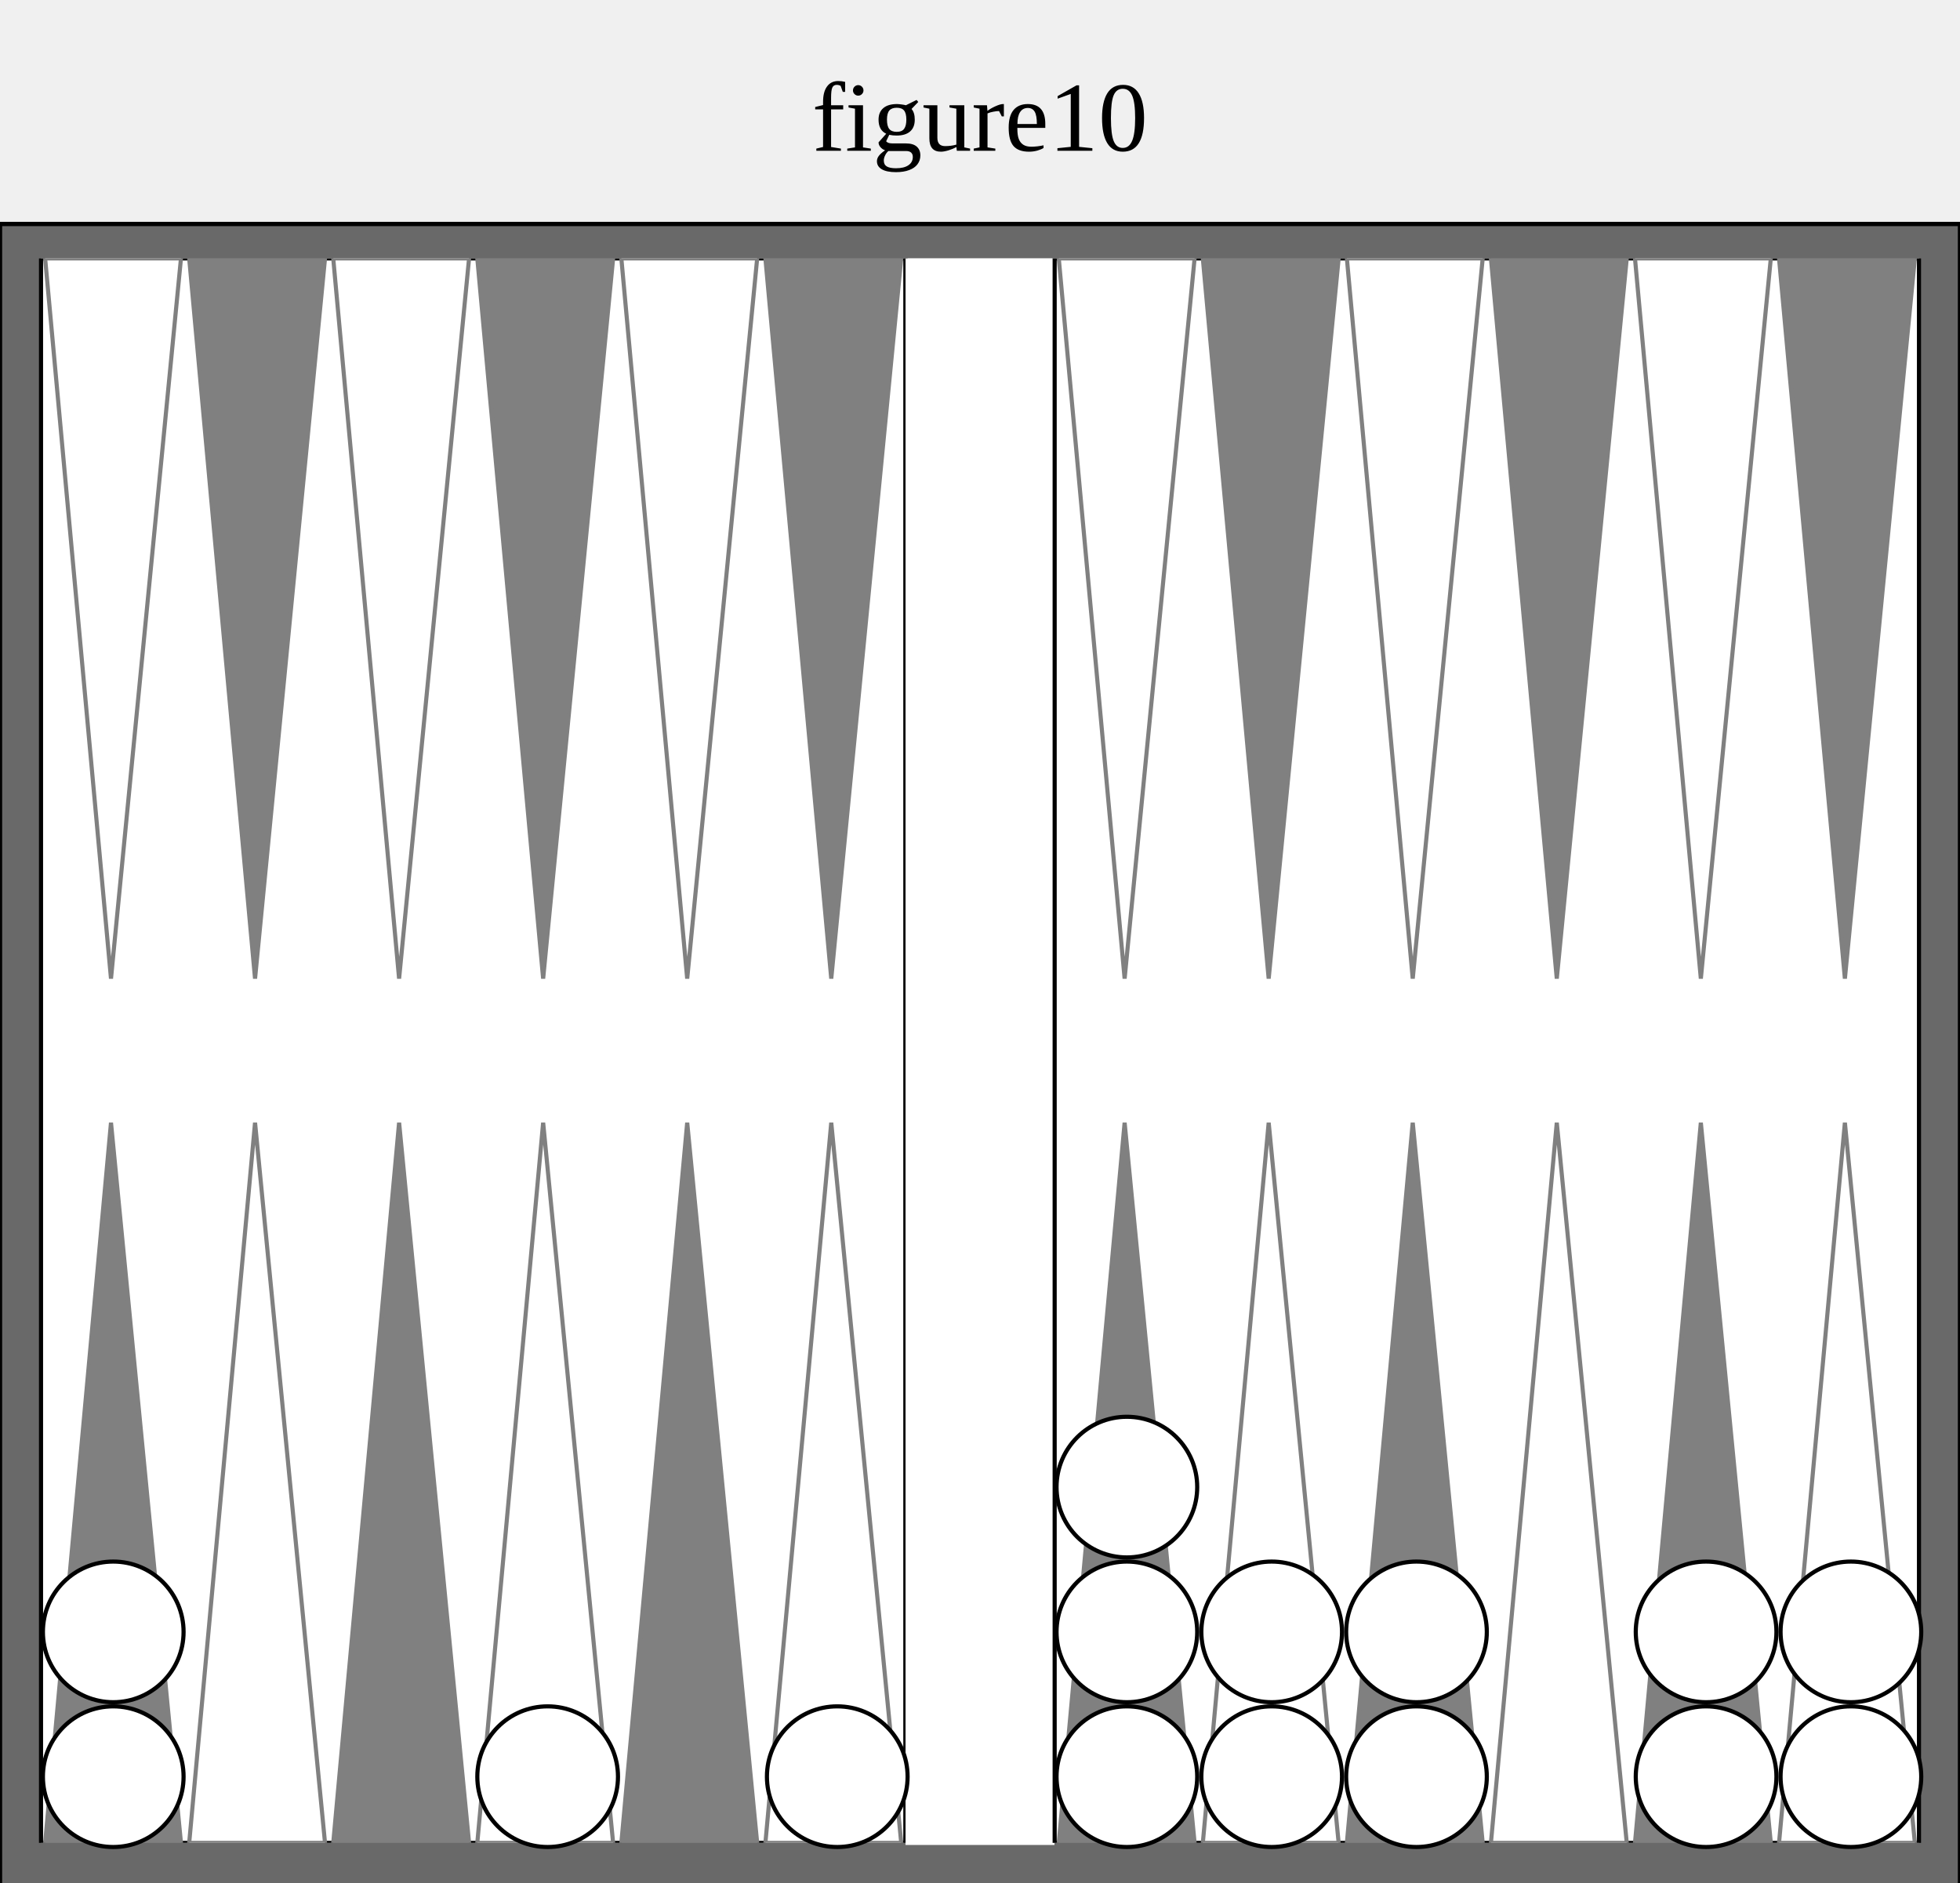
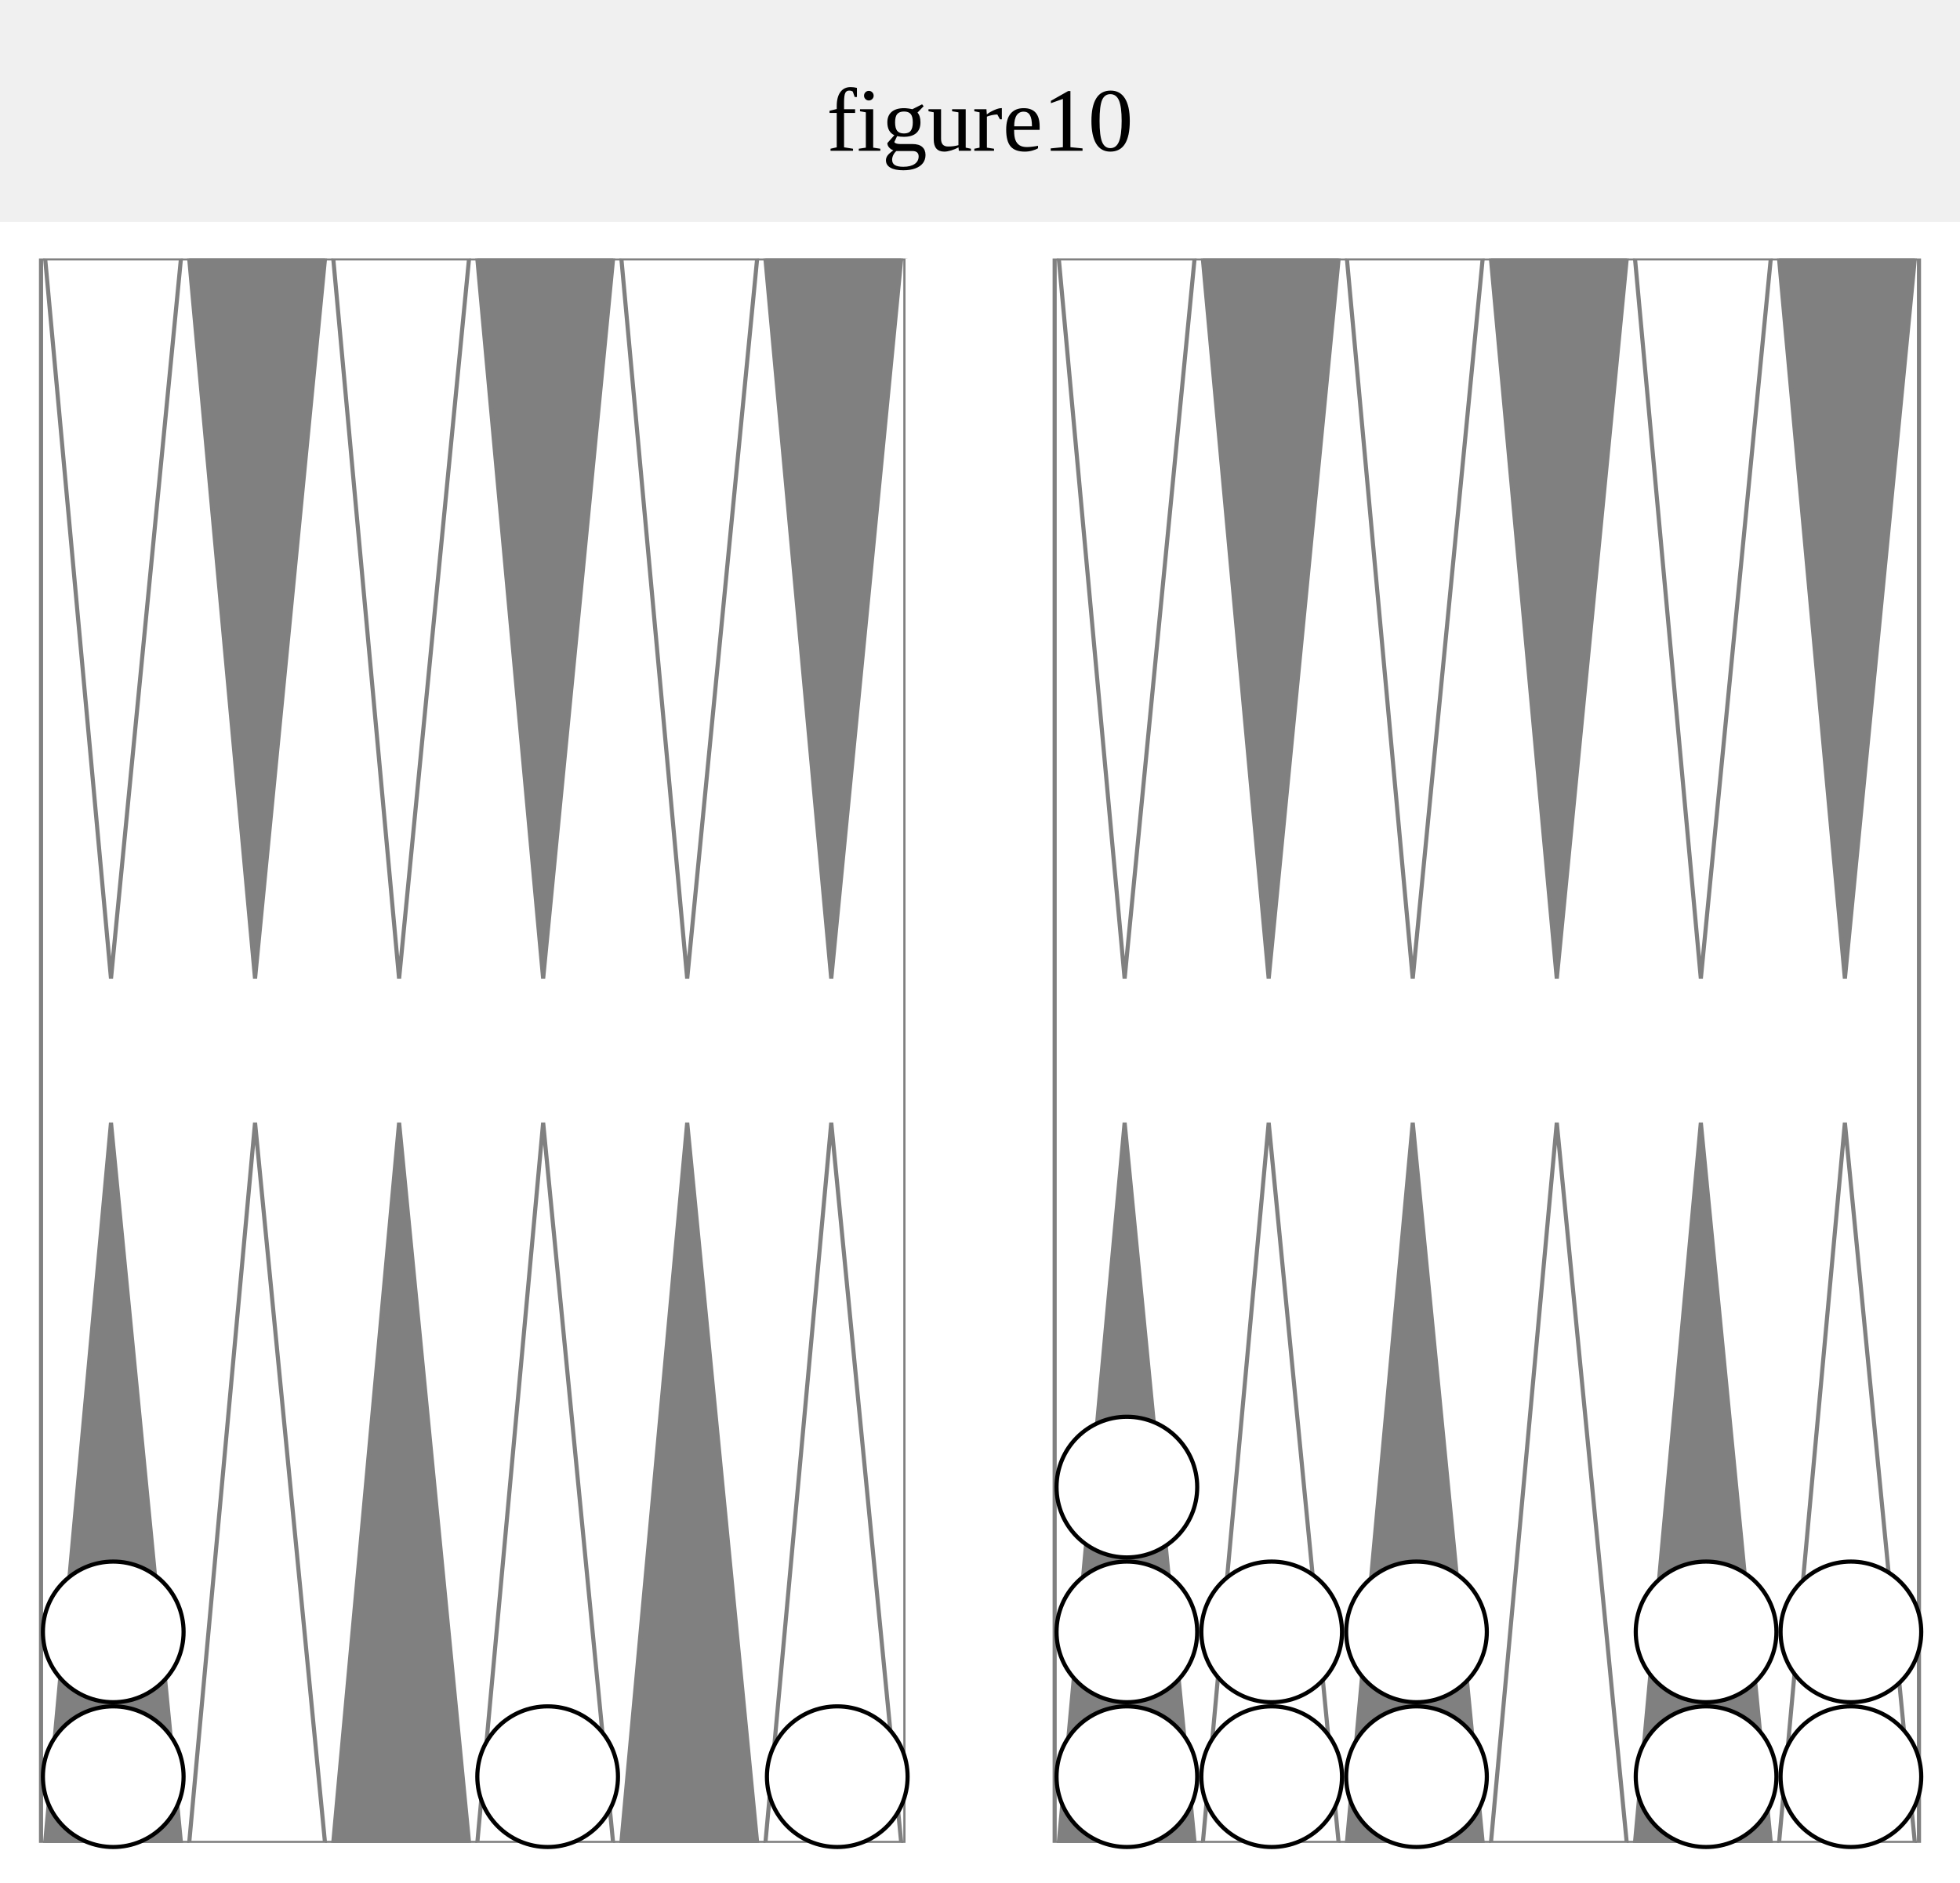
<svg xmlns="http://www.w3.org/2000/svg" version="1.1" baseProfile="full" width="455" height="437">
-   <text text-anchor="middle" x="50%" y="35" font-size="23" fill="black">figure10</text>'
+   <text text-anchor="middle" x="50%" y="35" font-size="21" fill="black">figure10</text>'

  
-   <rect x="0" y="52" width="100%" height="401" fill="dimgray" stroke="black" />
+   <rect x="0" y="52" width="100%" height="401" fill="white" stroke="white" />
  <svg x="8" y="60" width="439" viewBox="0 0 455 455">
+     <rect x="0" y="0" width="100%" height="383" fill="white" />
    <svg x="0" y="0" width="210" height="383" viewBox="0 0 210 385">
-       <rect x="0" y="0" width="100%" height="100%" fill="white" stroke="black" />
+       <rect x="0" y="0" width="100%" height="100%" fill="white" stroke="gray" />
      <polygon points="1,0 34,0 17,175" fill="white" stroke="gray" />
      <polygon points="1,385 34,385 17,210" fill="gray" stroke="gray" />
      <polygon points="36,0 69,0 52,175" fill="gray" stroke="gray" />
      <polygon points="36,385 69,385 52,210" fill="white" stroke="gray" />
      <polygon points="71,0 104,0 87,175" fill="white" stroke="gray" />
      <polygon points="71,385 104,385 87,210" fill="gray" stroke="gray" />
      <polygon points="106,0 139,0 122,175" fill="gray" stroke="gray" />
      <polygon points="106,385 139,385 122,210" fill="white" stroke="gray" />
      <polygon points="141,0 174,0 157,175" fill="white" stroke="gray" />
      <polygon points="141,385 174,385 157,210" fill="gray" stroke="gray" />
      <polygon points="176,0 209,0 192,175" fill="gray" stroke="gray" />
      <polygon points="176,385 209,385 192,210" fill="white" stroke="gray" />
    </svg>
    <rect x="210" y="0" width="35" height="383" fill="white" stroke="white" />
    <svg x="245" y="0" width="210" height="383" viewBox="0 0 210 385">
-       <rect x="0" y="0" width="100%" height="100%" fill="white" stroke="black" />
+       <rect x="0" y="0" width="100%" height="100%" fill="white" stroke="gray" />
      <polygon points="1,0 34,0 17,175" fill="white" stroke="gray" />
      <polygon points="1,385 34,385 17,210" fill="gray" stroke="gray" />
      <polygon points="36,0 69,0 52,175" fill="gray" stroke="gray" />
      <polygon points="36,385 69,385 52,210" fill="white" stroke="gray" />
      <polygon points="71,0 104,0 87,175" fill="white" stroke="gray" />
      <polygon points="71,385 104,385 87,210" fill="gray" stroke="gray" />
      <polygon points="106,0 139,0 122,175" fill="gray" stroke="gray" />
      <polygon points="106,385 139,385 122,210" fill="white" stroke="gray" />
      <polygon points="141,0 174,0 157,175" fill="white" stroke="gray" />
      <polygon points="141,385 174,385 157,210" fill="gray" stroke="gray" />
      <polygon points="176,0 209,0 192,175" fill="gray" stroke="gray" />
      <polygon points="176,385 209,385 192,210" fill="white" stroke="gray" />
    </svg>
    <circle cx="18" cy="367" r="17" stroke="black" fill="white" />
    <circle cx="18" cy="332" r="17" stroke="black" fill="white" />
    <circle cx="123" cy="367" r="17" stroke="black" fill="white" />
    <circle cx="193" cy="367" r="17" stroke="black" fill="white" />
    <circle cx="263" cy="367" r="17" stroke="black" fill="white" />
    <circle cx="263" cy="332" r="17" stroke="black" fill="white" />
    <circle cx="263" cy="297" r="17" stroke="black" fill="white" />
    <circle cx="298" cy="367" r="17" stroke="black" fill="white" />
    <circle cx="298" cy="332" r="17" stroke="black" fill="white" />
    <circle cx="333" cy="367" r="17" stroke="black" fill="white" />
    <circle cx="333" cy="332" r="17" stroke="black" fill="white" />
    <circle cx="403" cy="367" r="17" stroke="black" fill="white" />
    <circle cx="403" cy="332" r="17" stroke="black" fill="white" />
    <circle cx="438" cy="367" r="17" stroke="black" fill="white" />
    <circle cx="438" cy="332" r="17" stroke="black" fill="white" />
  </svg>
</svg>
